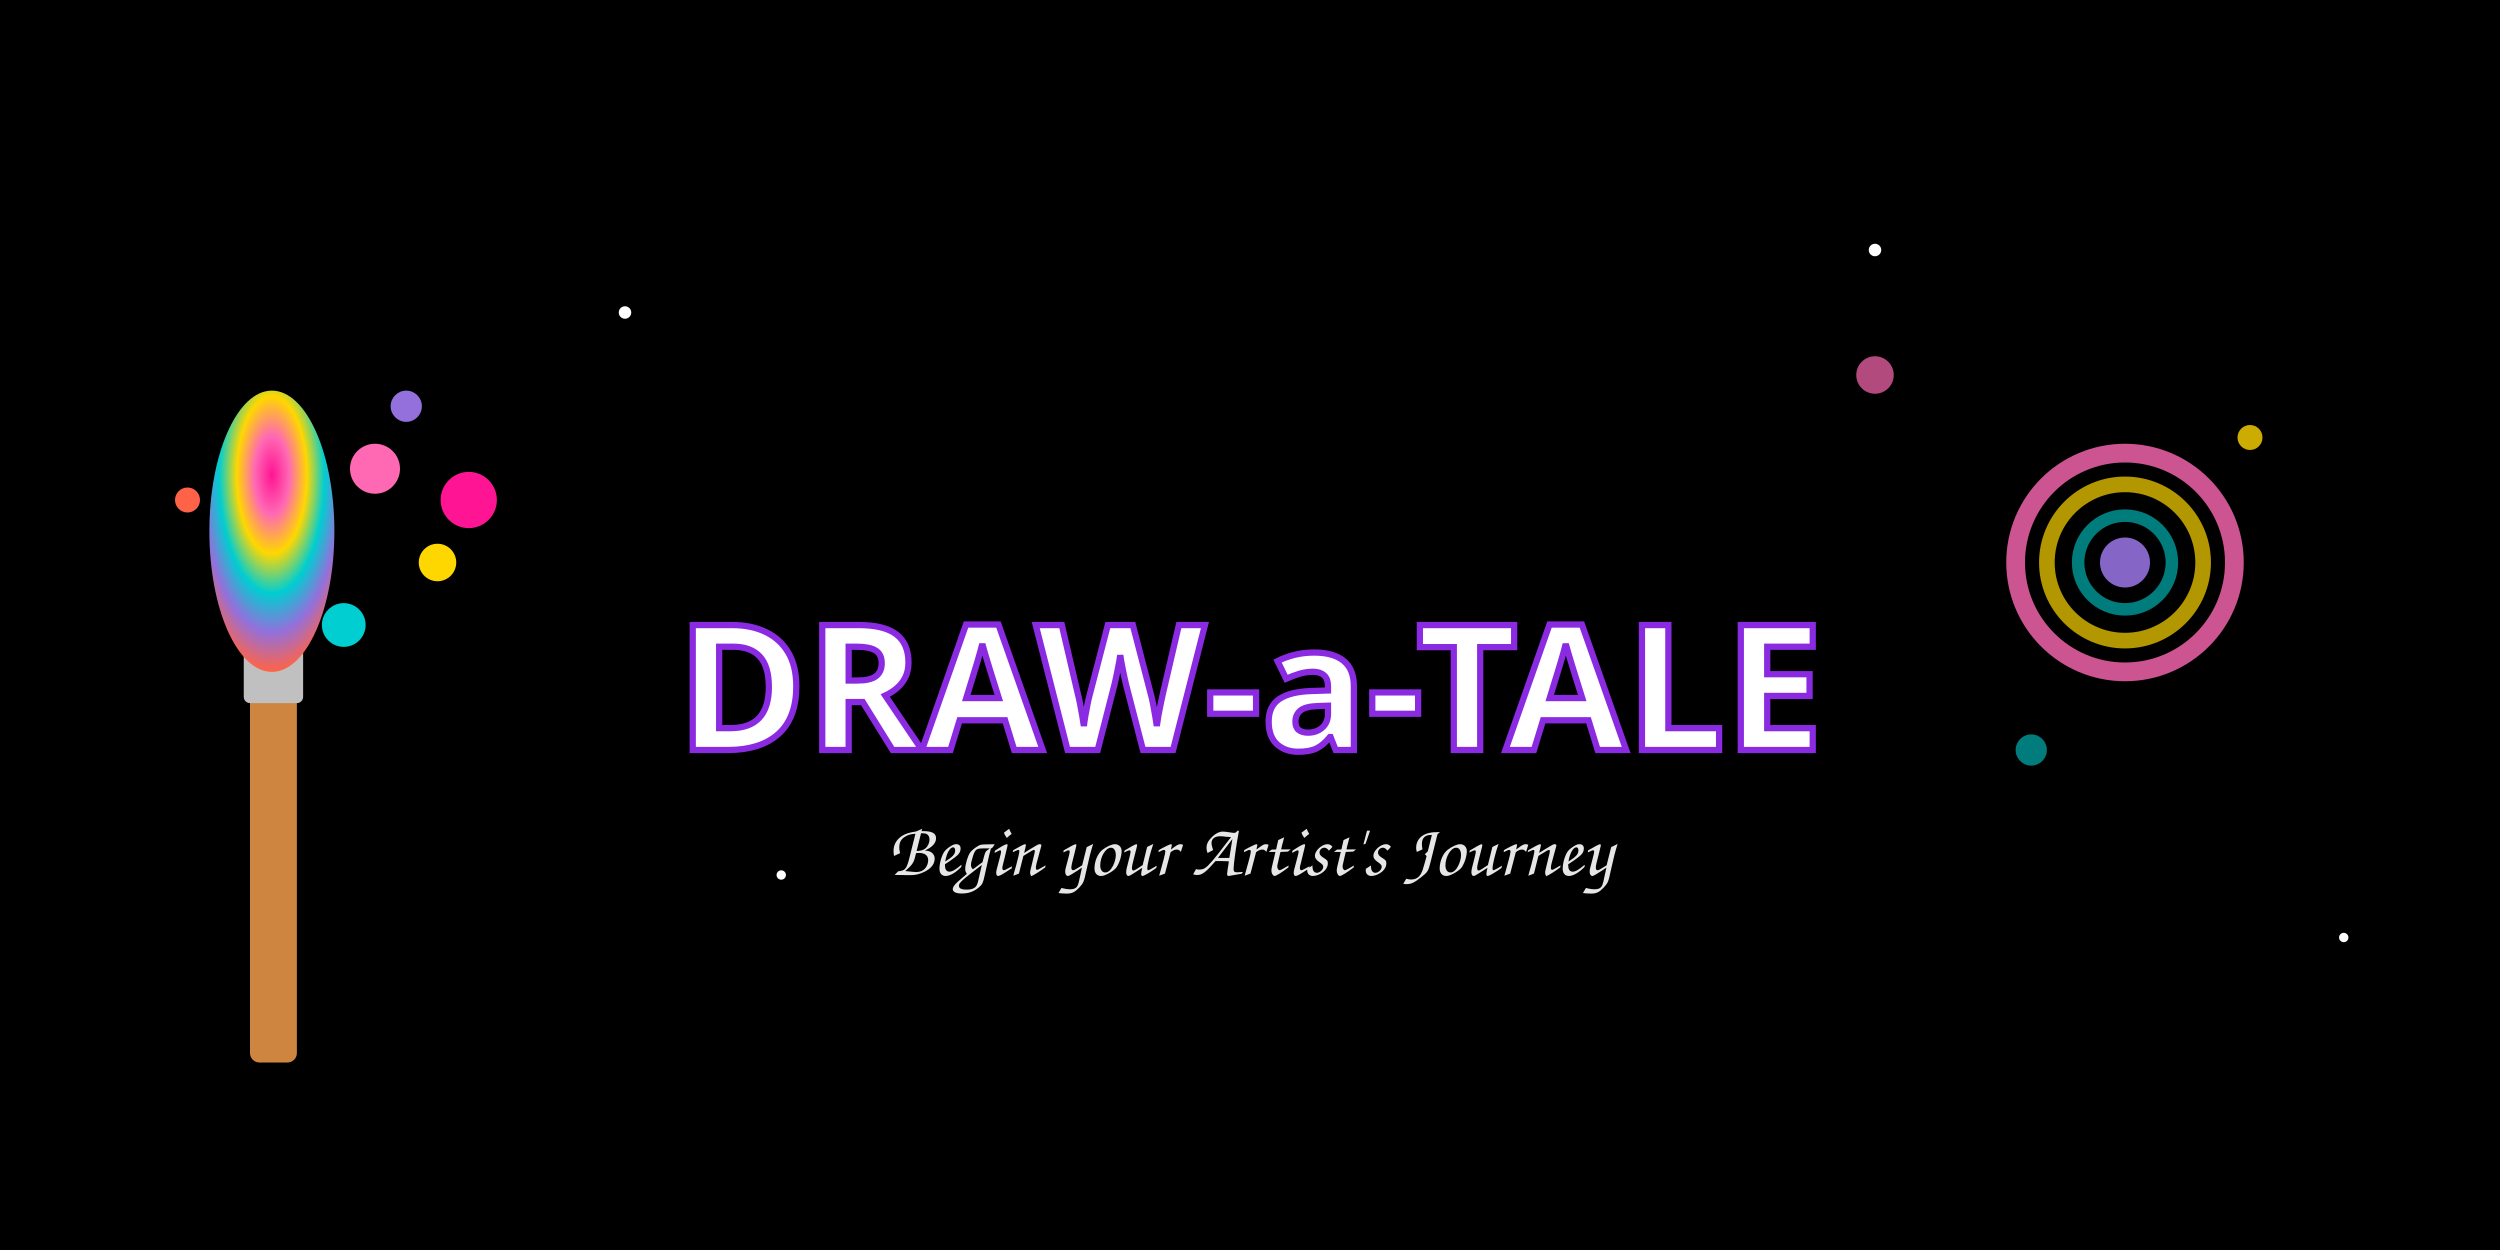
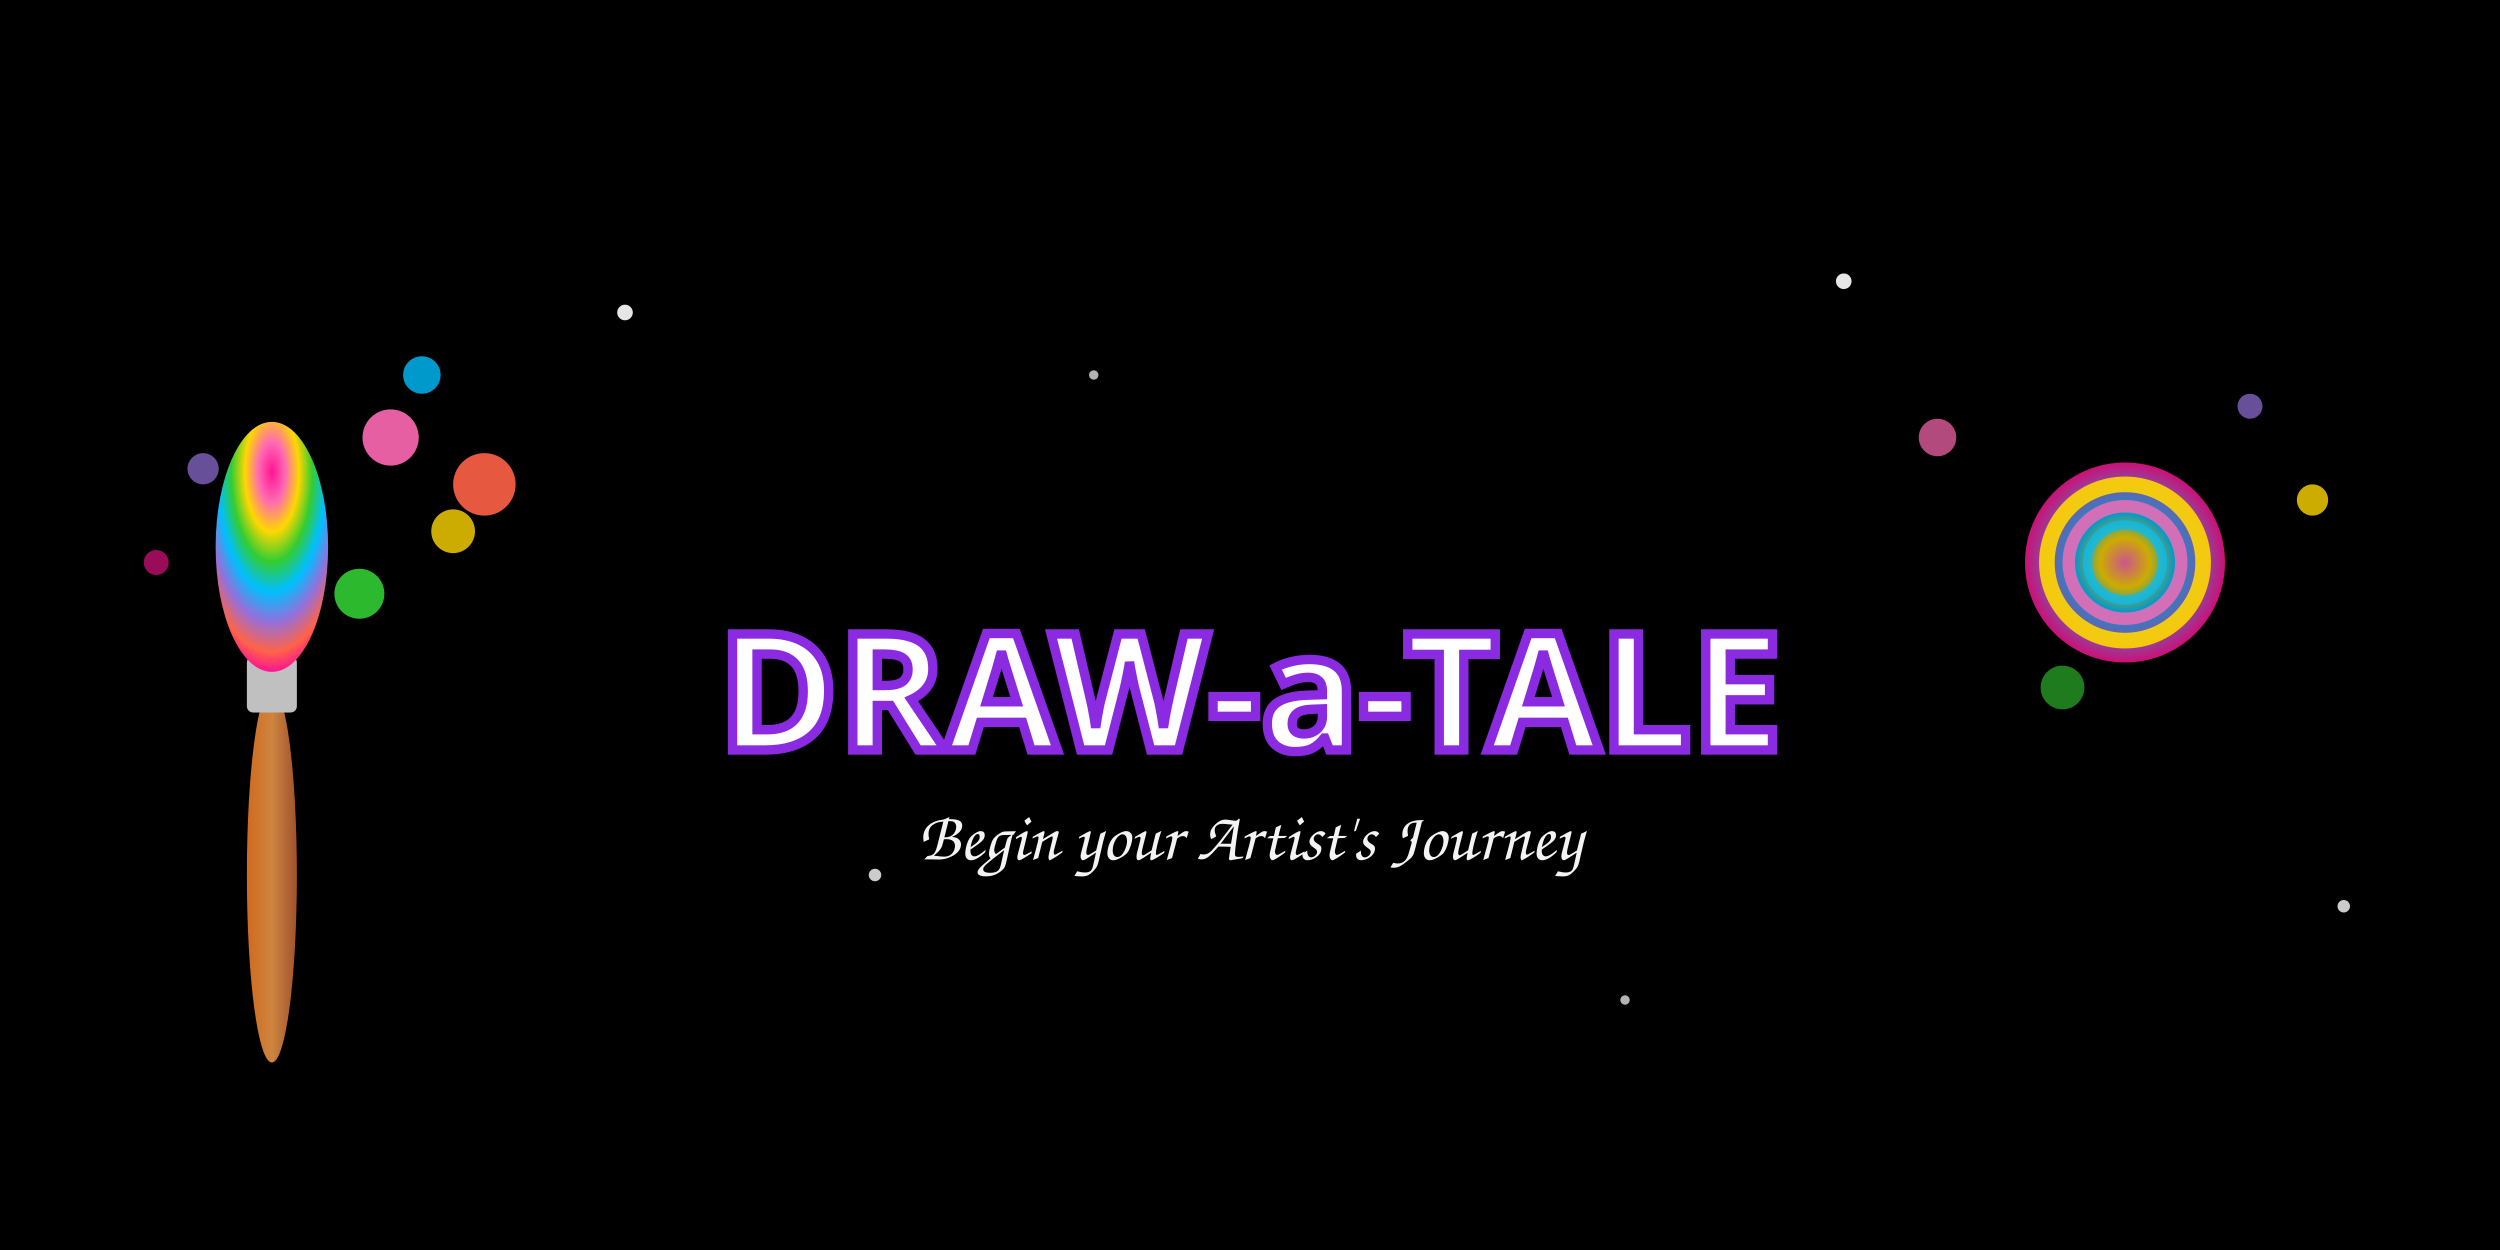
<svg xmlns="http://www.w3.org/2000/svg" width="800" height="400" viewBox="0 0 800 400">
  <rect width="800" height="400" fill="#000000" />
-   <rect x="80" y="220" width="15" height="120" fill="#CD853F" rx="3" />
-   <rect x="78" y="205" width="19" height="20" fill="#C0C0C0" rx="2" />
  <defs>
-     <radialGradient id="bristleGradient" cx="50%" cy="30%" r="70%">
+     <linearGradient id="handleGradient" x1="0%" y1="0%" x2="100%" y2="0%">
+       <stop offset="0%" stop-color="#D2691E" />
+       <stop offset="50%" stop-color="#CD853F" />
+       <stop offset="100%" stop-color="#A0522D" />
+     </linearGradient>
+     <radialGradient id="bristleGradient" cx="50%" cy="20%" r="80%">
      <stop offset="0%" stop-color="#FF1493" />
-       <stop offset="20%" stop-color="#FF69B4" />
-       <stop offset="40%" stop-color="#FFD700" />
-       <stop offset="60%" stop-color="#00CED1" />
-       <stop offset="80%" stop-color="#9370DB" />
-       <stop offset="100%" stop-color="#FF6347" />
+       <stop offset="15%" stop-color="#FF69B4" />
+       <stop offset="30%" stop-color="#FFD700" />
+       <stop offset="45%" stop-color="#32CD32" />
+       <stop offset="60%" stop-color="#00BFFF" />
+       <stop offset="75%" stop-color="#9370DB" />
+       <stop offset="90%" stop-color="#FF6347" />
+       <stop offset="100%" stop-color="#FF1493" />
+     </radialGradient>
+     <radialGradient id="swirlGradient" cx="50%" cy="50%" r="50%">
+       <stop offset="0%" stop-color="#FF69B4" />
+       <stop offset="25%" stop-color="#FFD700" />
+       <stop offset="50%" stop-color="#00BFFF" />
+       <stop offset="75%" stop-color="#9370DB" />
+       <stop offset="100%" stop-color="#FF1493" />
    </radialGradient>
  </defs>
-   <ellipse cx="87" cy="170" rx="20" ry="45" fill="url(#bristleGradient)" />
-   <circle cx="120" cy="150" r="8" fill="#FF69B4" />
-   <circle cx="140" cy="180" r="6" fill="#FFD700" />
-   <circle cx="110" cy="200" r="7" fill="#00CED1" />
-   <circle cx="130" cy="130" r="5" fill="#9370DB" />
-   <circle cx="60" cy="160" r="4" fill="#FF6347" />
-   <circle cx="150" cy="160" r="9" fill="#FF1493" />
+   <ellipse cx="87" cy="280" rx="8" ry="60" fill="url(#handleGradient)" />
+   <rect x="79" y="210" width="16" height="18" fill="#C0C0C0" rx="2" />
+   <ellipse cx="87" cy="175" rx="18" ry="40" fill="url(#bristleGradient)" />
+   <circle cx="125" cy="140" r="9" fill="#FF69B4" opacity="0.9" />
+   <circle cx="145" cy="170" r="7" fill="#FFD700" opacity="0.8" />
+   <circle cx="115" cy="190" r="8" fill="#32CD32" opacity="0.9" />
+   <circle cx="135" cy="120" r="6" fill="#00BFFF" opacity="0.8" />
+   <circle cx="65" cy="150" r="5" fill="#9370DB" opacity="0.7" />
+   <circle cx="155" cy="155" r="10" fill="#FF6347" opacity="0.9" />
+   <circle cx="50" cy="180" r="4" fill="#FF1493" opacity="0.6" />
  <g transform="translate(680, 180)">
-     <circle cx="0" cy="0" r="35" fill="none" stroke="#FF69B4" stroke-width="6" opacity="0.8" />
-     <circle cx="0" cy="0" r="25" fill="none" stroke="#FFD700" stroke-width="5" opacity="0.7" />
-     <circle cx="0" cy="0" r="15" fill="none" stroke="#00CED1" stroke-width="4" opacity="0.6" />
-     <circle cx="0" cy="0" r="8" fill="#9370DB" opacity="0.9" />
+     <circle cx="0" cy="0" r="32" fill="url(#swirlGradient)" opacity="0.8" />
+     <circle cx="0" cy="0" r="25" fill="none" stroke="#FFD700" stroke-width="5" opacity="0.9" />
+     <circle cx="0" cy="0" r="18" fill="none" stroke="#FF69B4" stroke-width="4" opacity="0.8" />
+     <circle cx="0" cy="0" r="12" fill="none" stroke="#00BFFF" stroke-width="3" opacity="0.7" />
  </g>
-   <circle cx="600" cy="120" r="6" fill="#FF69B4" opacity="0.7" />
-   <circle cx="720" cy="140" r="4" fill="#FFD700" opacity="0.8" />
-   <circle cx="650" cy="240" r="5" fill="#00CED1" opacity="0.6" />
-   <circle cx="200" cy="100" r="2" fill="#FFFFFF" />
-   <circle cx="250" cy="280" r="1.5" fill="#FFFFFF" />
-   <circle cx="600" cy="80" r="2" fill="#FFFFFF" />
-   <circle cx="750" cy="300" r="1.5" fill="#FFFFFF" />
-   <text x="400" y="240" font-family="Arial Black, sans-serif" font-size="56" font-weight="900" text-anchor="middle" fill="#FFFFFF" stroke="#8A2BE2" stroke-width="2">
+   <circle cx="620" cy="140" r="6" fill="#FF69B4" opacity="0.7" />
+   <circle cx="740" cy="160" r="5" fill="#FFD700" opacity="0.8" />
+   <circle cx="660" cy="220" r="7" fill="#32CD32" opacity="0.6" />
+   <circle cx="720" cy="130" r="4" fill="#9370DB" opacity="0.7" />
+   <circle cx="200" cy="100" r="2.5" fill="#FFFFFF" opacity="0.9" />
+   <circle cx="280" cy="280" r="2" fill="#FFFFFF" opacity="0.8" />
+   <circle cx="590" cy="90" r="2.5" fill="#FFFFFF" opacity="0.9" />
+   <circle cx="750" cy="290" r="2" fill="#FFFFFF" opacity="0.8" />
+   <circle cx="350" cy="120" r="1.5" fill="#FFFFFF" opacity="0.7" />
+   <circle cx="520" cy="320" r="1.5" fill="#FFFFFF" opacity="0.7" />
+   <text x="400" y="240" font-family="Arial Black, sans-serif" font-size="52" font-weight="900" text-anchor="middle" fill="#FFFFFF" stroke="#8A2BE2" stroke-width="3">
    DRAW-a-TALE
  </text>
-   <text x="400" y="280" font-family="Brush Script MT, cursive" font-size="24" font-style="italic" text-anchor="middle" fill="#FFFFFF" opacity="0.9">
+   <text x="400" y="275" font-family="Brush Script MT, cursive" font-size="22" font-style="italic" text-anchor="middle" fill="#FFFFFF" opacity="0.95">
    Begin your Artist's Journey
  </text>
</svg>
